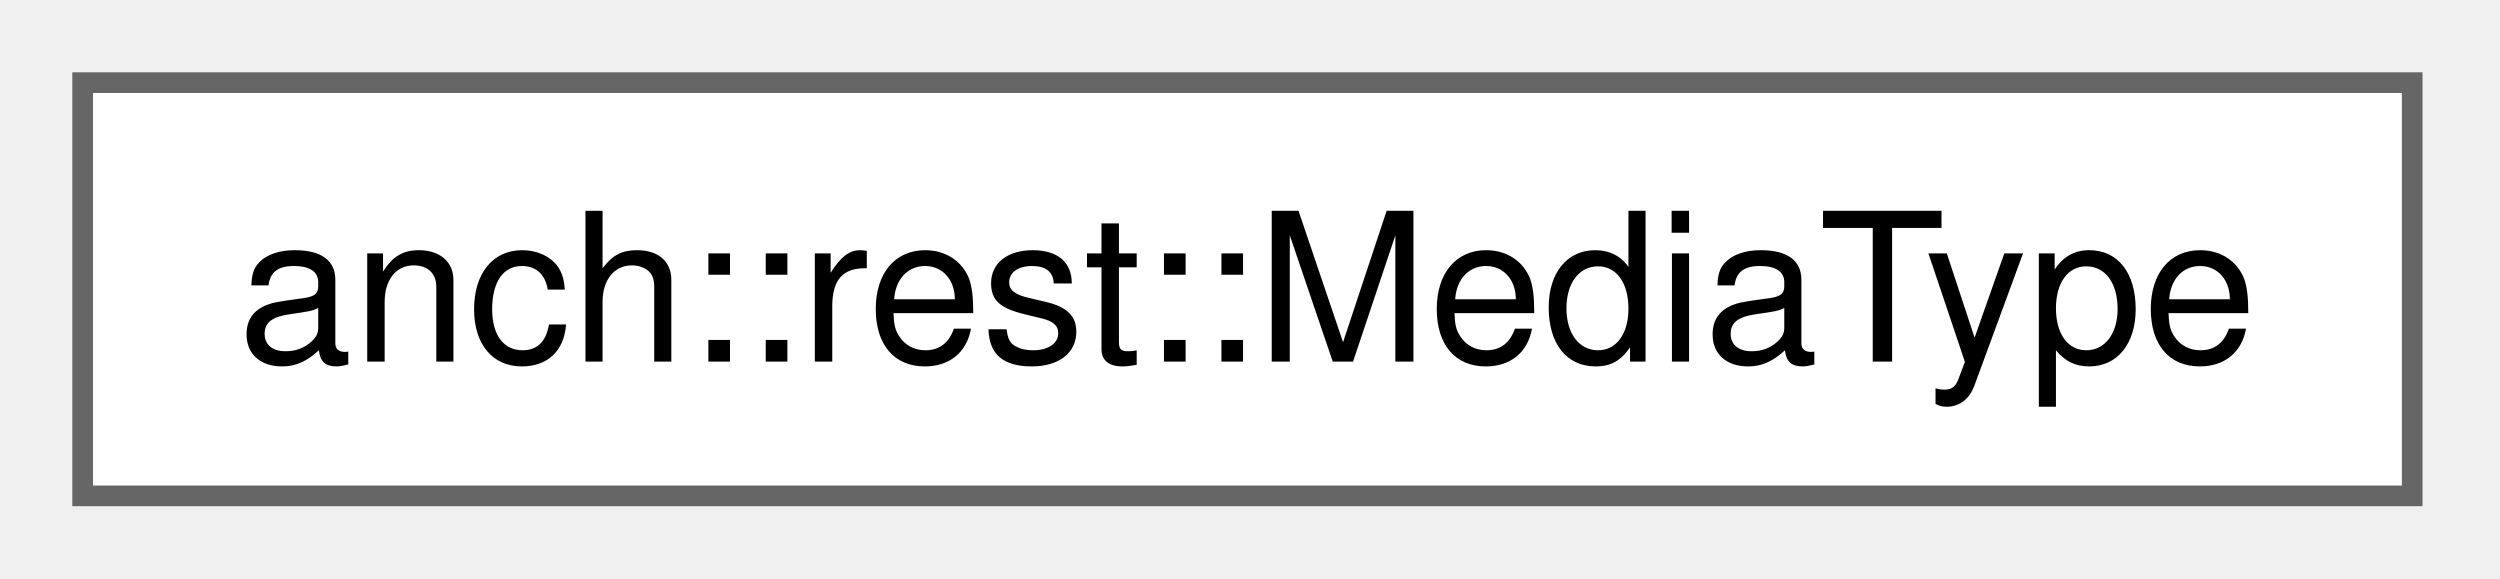
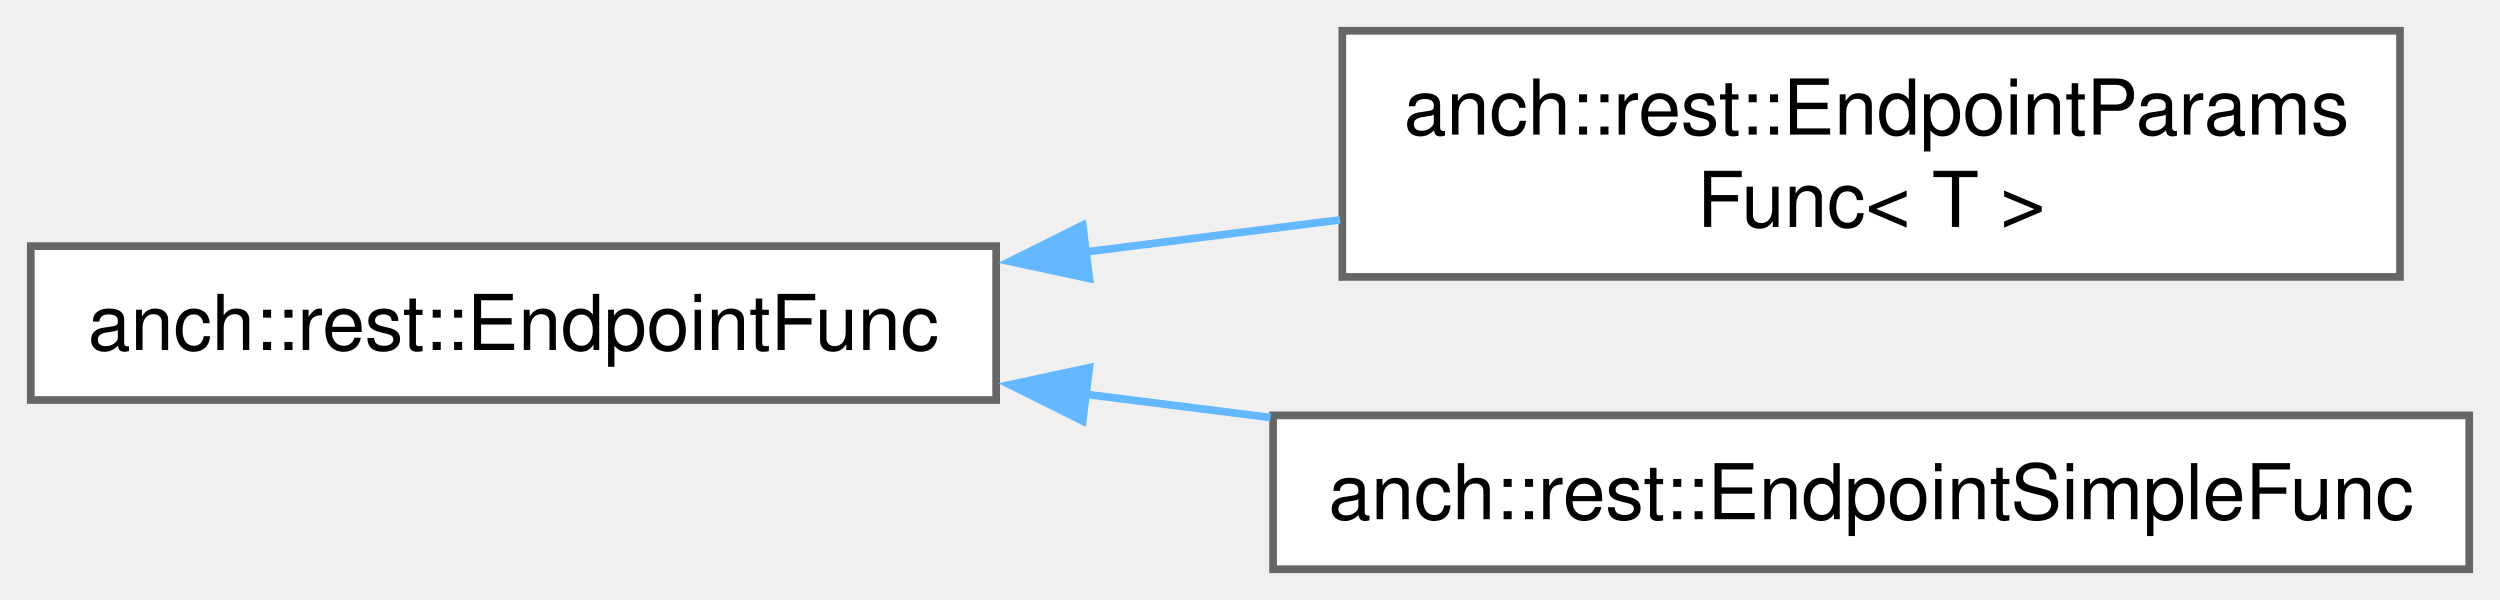
- <svg xmlns="http://www.w3.org/2000/svg" xmlns:xlink="http://www.w3.org/1999/xlink" width="121pt" height="28pt" viewBox="0.00 0.00 121.00 28.00">
-   <g id="graph0" class="graph" transform="scale(1 1) rotate(0) translate(4 24)">
+ <svg xmlns="http://www.w3.org/2000/svg" xmlns:xlink="http://www.w3.org/1999/xlink" width="325pt" height="78pt" viewBox="0.00 0.00 325.00 78.00">
+   <g id="graph0" class="graph" transform="scale(1 1) rotate(0) translate(4 74)">
    <g id="Node000000" class="node">
      <g id="a_Node000000">
-         <a xlink:href="structanch_1_1rest_1_1_media_type.html" target="_top" xlink:title="Media type.">
-           <polygon fill="white" stroke="#666666" points="112.75,-20 0,-20 0,0 112.75,0 112.75,-20" />
-           <text xml:space="preserve" text-anchor="middle" x="56.38" y="-6.5" font-family="Helvetica,sans-Serif" font-size="10.00">anch::rest::MediaType</text>
+         <a xlink:href="classanch_1_1rest_1_1_endpoint_func.html" target="_top" xlink:title="Endpoint function interface.">
+           <polygon fill="white" stroke="#666666" points="125.5,-42 0,-42 0,-22 125.5,-22 125.5,-42" />
+           <text xml:space="preserve" text-anchor="middle" x="62.75" y="-28.5" font-family="Helvetica,sans-Serif" font-size="10.00">anch::rest::EndpointFunc</text>
+         </a>
+       </g>
+     </g>
+     <g id="Node000001" class="node">
+       <g id="a_Node000001">
+         <a xlink:href="classanch_1_1rest_1_1_endpoint_params_func.html" target="_top" xlink:title=" ">
+           <polygon fill="white" stroke="#666666" points="308,-70 170.5,-70 170.5,-38 308,-38 308,-70" />
+           <text xml:space="preserve" text-anchor="start" x="178.5" y="-56.5" font-family="Helvetica,sans-Serif" font-size="10.00">anch::rest::EndpointParams</text>
+           <text xml:space="preserve" text-anchor="middle" x="239.25" y="-44.5" font-family="Helvetica,sans-Serif" font-size="10.00">Func&lt; T &gt;</text>
+         </a>
+       </g>
+     </g>
+     <g id="edge57_Node000000_Node000001" class="edge">
+       <g id="a_edge57_Node000000_Node000001">
+         <a xlink:title=" ">
+           <path fill="none" stroke="#63b8ff" d="M137.07,-41.24C148.06,-42.63 159.34,-44.05 170.21,-45.42" />
+           <polygon fill="#63b8ff" stroke="#63b8ff" points="137.62,-37.79 127.27,-40.01 136.75,-44.73 137.62,-37.79" />
+         </a>
+       </g>
+     </g>
+     <g id="Node000002" class="node">
+       <g id="a_Node000002">
+         <a xlink:href="classanch_1_1rest_1_1_endpoint_simple_func.html" target="_top" xlink:title=" ">
+           <polygon fill="white" stroke="#666666" points="317,-20 161.5,-20 161.5,0 317,0 317,-20" />
+           <text xml:space="preserve" text-anchor="middle" x="239.25" y="-6.5" font-family="Helvetica,sans-Serif" font-size="10.00">anch::rest::EndpointSimpleFunc</text>
+         </a>
+       </g>
+     </g>
+     <g id="edge58_Node000000_Node000002" class="edge">
+       <g id="a_edge58_Node000000_Node000002">
+         <a xlink:title=" ">
+           <path fill="none" stroke="#63b8ff" d="M136.94,-22.77C144.95,-21.76 153.12,-20.73 161.17,-19.72" />
+           <polygon fill="#63b8ff" stroke="#63b8ff" points="136.75,-19.27 127.27,-23.99 137.62,-26.21 136.75,-19.27" />
        </a>
      </g>
    </g>
  </g>
</svg>
